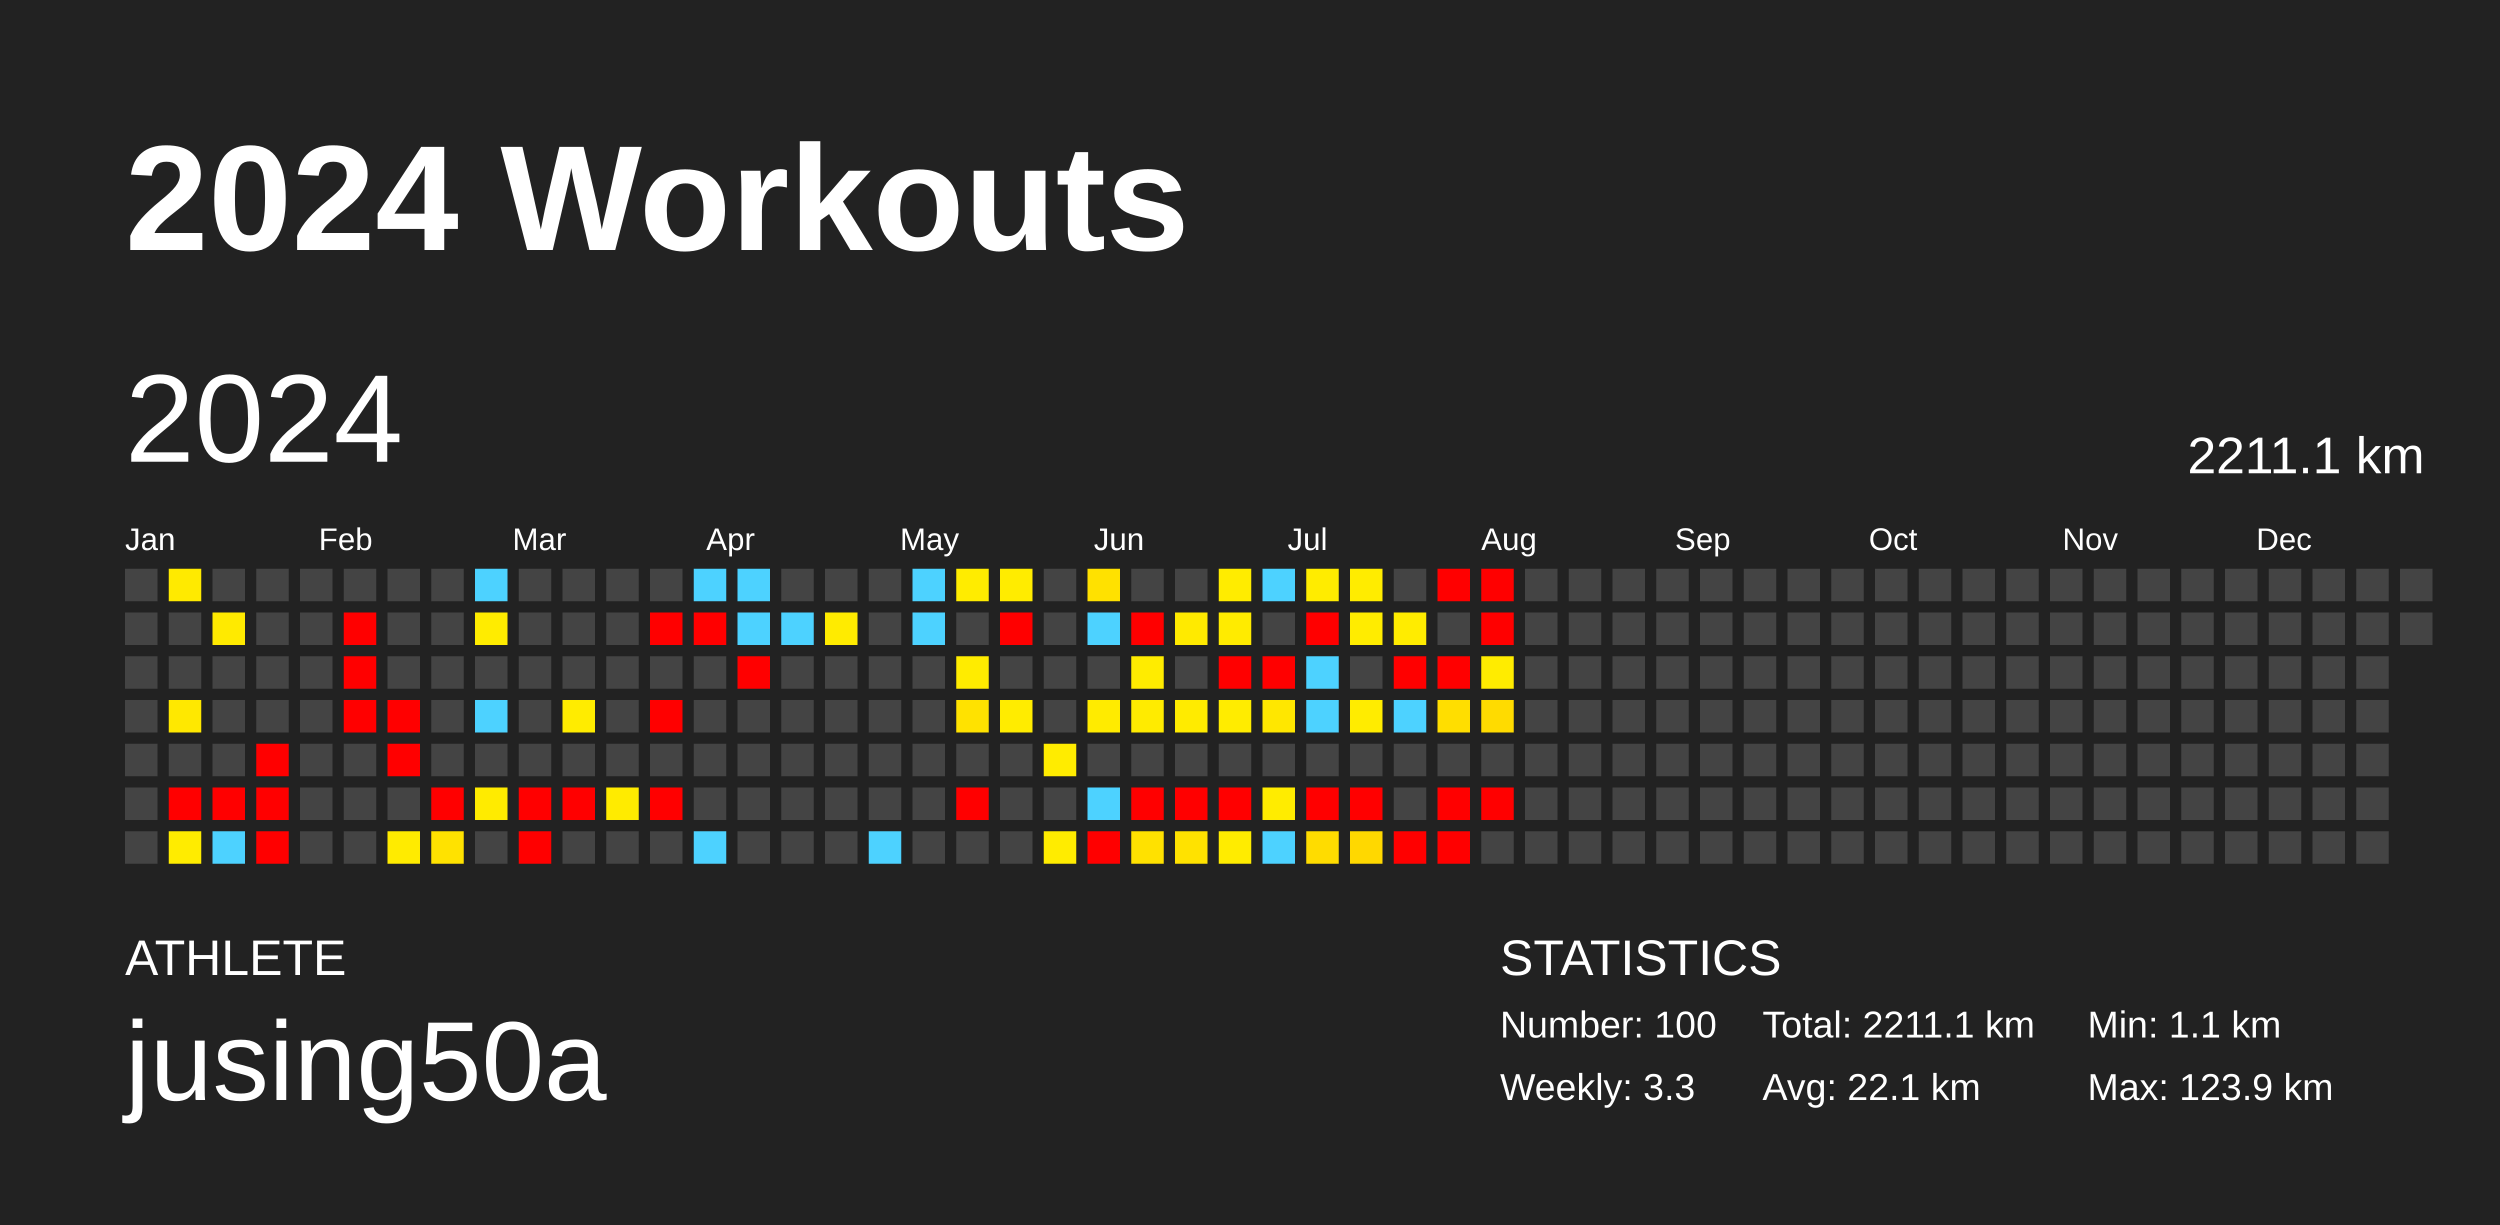
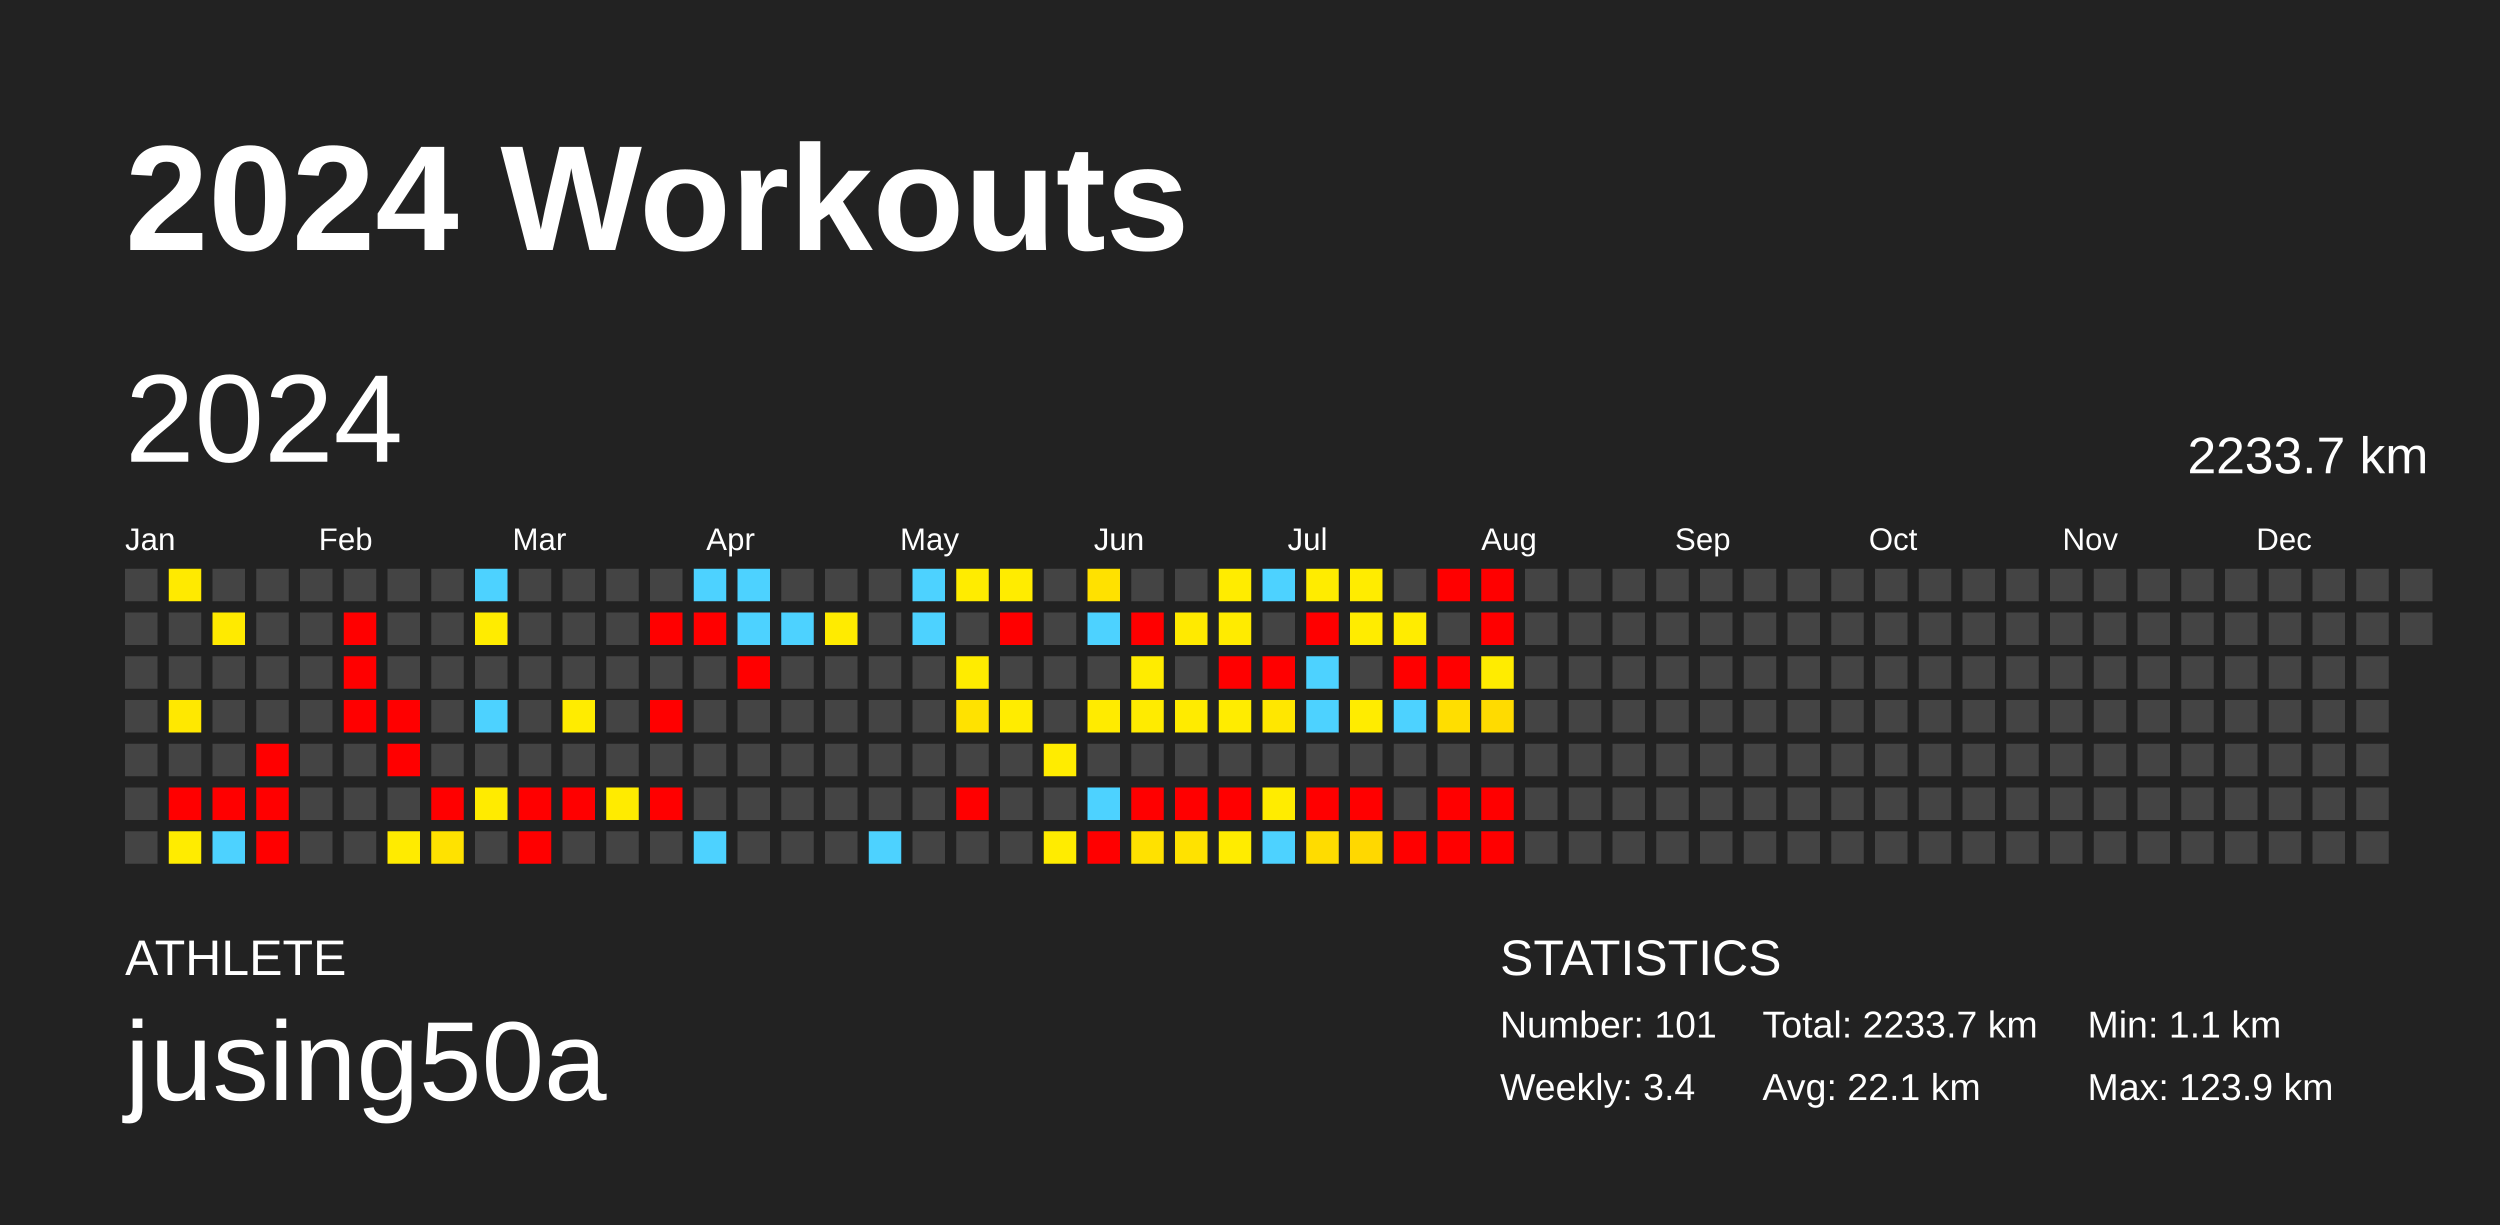
<svg xmlns="http://www.w3.org/2000/svg" baseProfile="full" height="98mm" version="1.1" viewBox="0,0,200,98" width="200mm">
  <defs />
  <rect fill="#222222" height="98" width="200" x="0" y="0" />
  <text fill="#FFFFFF" style="font-size:12px; font-family:Arial; font-weight:bold;" x="10" y="20">2024 Workouts</text>
  <text fill="#FFFFFF" style="font-size:4px; font-family:Arial" x="10" y="78">ATHLETE</text>
  <text fill="#FFFFFF" style="font-size:9px; font-family:Arial" x="10" y="88">jusing50a</text>
  <text fill="#FFFFFF" style="font-size:4px; font-family:Arial" x="120" y="78">STATISTICS</text>
-   <text fill="#FFFFFF" style="font-size:3px; font-family:Arial" x="120" y="83">Number: 100</text>
-   <text fill="#FFFFFF" style="font-size:3px; font-family:Arial" x="120" y="88">Weekly: 3.3</text>
-   <text fill="#FFFFFF" style="font-size:3px; font-family:Arial" x="141" y="83">Total: 2211.1 km</text>
+   <text fill="#FFFFFF" style="font-size:3px; font-family:Arial" x="120" y="83">Number: 101</text>
+   <text fill="#FFFFFF" style="font-size:3px; font-family:Arial" x="120" y="88">Weekly: 3.4</text>
+   <text fill="#FFFFFF" style="font-size:3px; font-family:Arial" x="141" y="83">Total: 2233.7 km</text>
  <text fill="#FFFFFF" style="font-size:3px; font-family:Arial" x="141" y="88">Avg: 22.1 km</text>
  <text fill="#FFFFFF" style="font-size:3px; font-family:Arial" x="167" y="83">Min: 1.1 km</text>
  <text fill="#FFFFFF" style="font-size:3px; font-family:Arial" x="167" y="88">Max: 123.9 km</text>
  <text dominant-baseline="hanging" fill="#FFFFFF" style="font-size:10.0px; font-family:Arial;" x="10" y="30">2024</text>
-   <text dominant-baseline="hanging" fill="#FFFFFF" style="font-size:4.125px; font-family:Arial;" x="175" y="35">2211.1 km</text>
+   <text dominant-baseline="hanging" fill="#FFFFFF" style="font-size:4.125px; font-family:Arial;" x="175" y="35">2233.7 km</text>
  <text fill="#FFFFFF" style="font-size:2.5px; font-family:Arial" x="10.0" y="44">Jan</text>
  <text fill="#FFFFFF" style="font-size:2.5px; font-family:Arial" x="25.5" y="44">Feb</text>
  <text fill="#FFFFFF" style="font-size:2.5px; font-family:Arial" x="41.0" y="44">Mar</text>
  <text fill="#FFFFFF" style="font-size:2.5px; font-family:Arial" x="56.5" y="44">Apr</text>
  <text fill="#FFFFFF" style="font-size:2.5px; font-family:Arial" x="72.0" y="44">May</text>
  <text fill="#FFFFFF" style="font-size:2.5px; font-family:Arial" x="87.5" y="44">Jun</text>
  <text fill="#FFFFFF" style="font-size:2.5px; font-family:Arial" x="103.0" y="44">Jul</text>
  <text fill="#FFFFFF" style="font-size:2.5px; font-family:Arial" x="118.5" y="44">Aug</text>
  <text fill="#FFFFFF" style="font-size:2.5px; font-family:Arial" x="134.0" y="44">Sep</text>
  <text fill="#FFFFFF" style="font-size:2.5px; font-family:Arial" x="149.5" y="44">Oct</text>
  <text fill="#FFFFFF" style="font-size:2.5px; font-family:Arial" x="165.0" y="44">Nov</text>
  <text fill="#FFFFFF" style="font-size:2.5px; font-family:Arial" x="180.5" y="44">Dec</text>
  <rect fill="#444444" height="2.6" width="2.6" x="10.0" y="45.5" />
  <rect fill="#444444" height="2.6" width="2.6" x="10.0" y="49.0" />
  <rect fill="#444444" height="2.6" width="2.6" x="10.0" y="52.5" />
  <rect fill="#444444" height="2.6" width="2.6" x="10.0" y="56.0" />
  <rect fill="#444444" height="2.6" width="2.6" x="10.0" y="59.5" />
  <rect fill="#444444" height="2.6" width="2.6" x="10.0" y="63.0" />
  <rect fill="#444444" height="2.6" width="2.6" x="10.0" y="66.5" />
  <rect fill="#ffea00" height="2.6" width="2.6" x="13.5" y="45.5" />
  <rect fill="#444444" height="2.6" width="2.6" x="13.5" y="49.0" />
  <rect fill="#444444" height="2.6" width="2.6" x="13.5" y="52.5" />
  <rect fill="#ffe800" height="2.6" width="2.6" x="13.5" y="56.0" />
  <rect fill="#444444" height="2.6" width="2.6" x="13.5" y="59.5" />
  <rect fill="red" height="2.6" width="2.6" x="13.5" y="63.0" />
  <rect fill="#ffec00" height="2.6" width="2.6" x="13.5" y="66.5" />
  <rect fill="#444444" height="2.6" width="2.6" x="17.0" y="45.5" />
  <rect fill="#ffea00" height="2.6" width="2.6" x="17.0" y="49.0" />
  <rect fill="#444444" height="2.6" width="2.6" x="17.0" y="52.5" />
  <rect fill="#444444" height="2.6" width="2.6" x="17.0" y="56.0" />
  <rect fill="#444444" height="2.6" width="2.6" x="17.0" y="59.5" />
  <rect fill="red" height="2.6" width="2.6" x="17.0" y="63.0" />
  <rect fill="#4dd2ff" height="2.6" width="2.6" x="17.0" y="66.5" />
  <rect fill="#444444" height="2.6" width="2.6" x="20.5" y="45.5" />
  <rect fill="#444444" height="2.6" width="2.6" x="20.5" y="49.0" />
  <rect fill="#444444" height="2.6" width="2.6" x="20.5" y="52.5" />
  <rect fill="#444444" height="2.6" width="2.6" x="20.5" y="56.0" />
  <rect fill="red" height="2.6" width="2.6" x="20.5" y="59.5" />
  <rect fill="red" height="2.6" width="2.6" x="20.5" y="63.0" />
  <rect fill="red" height="2.6" width="2.6" x="20.5" y="66.5" />
  <rect fill="#444444" height="2.6" width="2.6" x="24.0" y="45.5" />
  <rect fill="#444444" height="2.6" width="2.6" x="24.0" y="49.0" />
  <rect fill="#444444" height="2.6" width="2.6" x="24.0" y="52.5" />
  <rect fill="#444444" height="2.6" width="2.6" x="24.0" y="56.0" />
  <rect fill="#444444" height="2.6" width="2.6" x="24.0" y="59.5" />
  <rect fill="#444444" height="2.6" width="2.6" x="24.0" y="63.0" />
  <rect fill="#444444" height="2.6" width="2.6" x="24.0" y="66.5" />
  <rect fill="#444444" height="2.6" width="2.6" x="27.5" y="45.5" />
  <rect fill="red" height="2.6" width="2.6" x="27.5" y="49.0" />
  <rect fill="red" height="2.6" width="2.6" x="27.5" y="52.5" />
  <rect fill="red" height="2.6" width="2.6" x="27.5" y="56.0" />
  <rect fill="#444444" height="2.6" width="2.6" x="27.5" y="59.5" />
  <rect fill="#444444" height="2.6" width="2.6" x="27.5" y="63.0" />
  <rect fill="#444444" height="2.6" width="2.6" x="27.5" y="66.5" />
  <rect fill="#444444" height="2.6" width="2.6" x="31.0" y="45.5" />
  <rect fill="#444444" height="2.6" width="2.6" x="31.0" y="49.0" />
  <rect fill="#444444" height="2.6" width="2.6" x="31.0" y="52.5" />
  <rect fill="red" height="2.6" width="2.6" x="31.0" y="56.0" />
  <rect fill="red" height="2.6" width="2.6" x="31.0" y="59.5" />
  <rect fill="#444444" height="2.6" width="2.6" x="31.0" y="63.0" />
  <rect fill="#ffeb00" height="2.6" width="2.6" x="31.0" y="66.5" />
  <rect fill="#444444" height="2.6" width="2.6" x="34.5" y="45.5" />
  <rect fill="#444444" height="2.6" width="2.6" x="34.5" y="49.0" />
  <rect fill="#444444" height="2.6" width="2.6" x="34.5" y="52.5" />
  <rect fill="#444444" height="2.6" width="2.6" x="34.5" y="56.0" />
  <rect fill="#444444" height="2.6" width="2.6" x="34.5" y="59.5" />
  <rect fill="red" height="2.6" width="2.6" x="34.5" y="63.0" />
  <rect fill="#ffe200" height="2.6" width="2.6" x="34.5" y="66.5" />
  <rect fill="#4dd2ff" height="2.6" width="2.6" x="38.0" y="45.5" />
  <rect fill="#ffec00" height="2.6" width="2.6" x="38.0" y="49.0" />
  <rect fill="#444444" height="2.6" width="2.6" x="38.0" y="52.5" />
  <rect fill="#4dd2ff" height="2.6" width="2.6" x="38.0" y="56.0" />
  <rect fill="#444444" height="2.6" width="2.6" x="38.0" y="59.5" />
  <rect fill="#ffeb00" height="2.6" width="2.6" x="38.0" y="63.0" />
  <rect fill="#444444" height="2.6" width="2.6" x="38.0" y="66.5" />
  <rect fill="#444444" height="2.6" width="2.6" x="41.5" y="45.5" />
  <rect fill="#444444" height="2.6" width="2.6" x="41.5" y="49.0" />
  <rect fill="#444444" height="2.6" width="2.6" x="41.5" y="52.5" />
  <rect fill="#444444" height="2.6" width="2.6" x="41.5" y="56.0" />
  <rect fill="#444444" height="2.6" width="2.6" x="41.5" y="59.5" />
  <rect fill="red" height="2.6" width="2.6" x="41.5" y="63.0" />
  <rect fill="red" height="2.6" width="2.6" x="41.5" y="66.5" />
  <rect fill="#444444" height="2.6" width="2.6" x="45.0" y="45.5" />
  <rect fill="#444444" height="2.6" width="2.6" x="45.0" y="49.0" />
  <rect fill="#444444" height="2.6" width="2.6" x="45.0" y="52.5" />
  <rect fill="#ffec00" height="2.6" width="2.6" x="45.0" y="56.0" />
  <rect fill="#444444" height="2.6" width="2.6" x="45.0" y="59.5" />
  <rect fill="red" height="2.6" width="2.6" x="45.0" y="63.0" />
  <rect fill="#444444" height="2.6" width="2.6" x="45.0" y="66.5" />
  <rect fill="#444444" height="2.6" width="2.6" x="48.5" y="45.5" />
  <rect fill="#444444" height="2.6" width="2.6" x="48.5" y="49.0" />
  <rect fill="#444444" height="2.6" width="2.6" x="48.5" y="52.5" />
  <rect fill="#444444" height="2.6" width="2.6" x="48.5" y="56.0" />
  <rect fill="#444444" height="2.6" width="2.6" x="48.5" y="59.5" />
  <rect fill="#ffeb00" height="2.6" width="2.6" x="48.5" y="63.0" />
  <rect fill="#444444" height="2.6" width="2.6" x="48.5" y="66.5" />
  <rect fill="#444444" height="2.6" width="2.6" x="52.0" y="45.5" />
  <rect fill="red" height="2.6" width="2.6" x="52.0" y="49.0" />
  <rect fill="#444444" height="2.6" width="2.6" x="52.0" y="52.5" />
  <rect fill="red" height="2.6" width="2.6" x="52.0" y="56.0" />
  <rect fill="#444444" height="2.6" width="2.6" x="52.0" y="59.5" />
  <rect fill="red" height="2.6" width="2.6" x="52.0" y="63.0" />
  <rect fill="#444444" height="2.6" width="2.6" x="52.0" y="66.5" />
  <rect fill="#4dd2ff" height="2.6" width="2.6" x="55.5" y="45.5" />
  <rect fill="red" height="2.6" width="2.6" x="55.5" y="49.0" />
  <rect fill="#444444" height="2.6" width="2.6" x="55.5" y="52.5" />
  <rect fill="#444444" height="2.6" width="2.6" x="55.5" y="56.0" />
  <rect fill="#444444" height="2.6" width="2.6" x="55.5" y="59.5" />
  <rect fill="#444444" height="2.6" width="2.6" x="55.5" y="63.0" />
  <rect fill="#4dd2ff" height="2.6" width="2.6" x="55.5" y="66.5" />
  <rect fill="#4dd2ff" height="2.6" width="2.6" x="59.0" y="45.5" />
  <rect fill="#4dd2ff" height="2.6" width="2.6" x="59.0" y="49.0" />
  <rect fill="red" height="2.6" width="2.6" x="59.0" y="52.5" />
  <rect fill="#444444" height="2.6" width="2.6" x="59.0" y="56.0" />
  <rect fill="#444444" height="2.6" width="2.6" x="59.0" y="59.5" />
  <rect fill="#444444" height="2.6" width="2.6" x="59.0" y="63.0" />
  <rect fill="#444444" height="2.6" width="2.6" x="59.0" y="66.5" />
  <rect fill="#444444" height="2.6" width="2.6" x="62.5" y="45.5" />
  <rect fill="#4dd2ff" height="2.6" width="2.6" x="62.5" y="49.0" />
  <rect fill="#444444" height="2.6" width="2.6" x="62.5" y="52.5" />
  <rect fill="#444444" height="2.6" width="2.6" x="62.5" y="56.0" />
  <rect fill="#444444" height="2.6" width="2.6" x="62.5" y="59.5" />
  <rect fill="#444444" height="2.6" width="2.6" x="62.5" y="63.0" />
  <rect fill="#444444" height="2.6" width="2.6" x="62.5" y="66.5" />
  <rect fill="#444444" height="2.6" width="2.6" x="66.0" y="45.5" />
  <rect fill="#ffeb00" height="2.6" width="2.6" x="66.0" y="49.0" />
  <rect fill="#444444" height="2.6" width="2.6" x="66.0" y="52.5" />
  <rect fill="#444444" height="2.6" width="2.6" x="66.0" y="56.0" />
  <rect fill="#444444" height="2.6" width="2.6" x="66.0" y="59.5" />
  <rect fill="#444444" height="2.6" width="2.6" x="66.0" y="63.0" />
  <rect fill="#444444" height="2.6" width="2.6" x="66.0" y="66.5" />
  <rect fill="#444444" height="2.6" width="2.6" x="69.5" y="45.5" />
  <rect fill="#444444" height="2.6" width="2.6" x="69.5" y="49.0" />
  <rect fill="#444444" height="2.6" width="2.6" x="69.5" y="52.5" />
  <rect fill="#444444" height="2.6" width="2.6" x="69.5" y="56.0" />
  <rect fill="#444444" height="2.6" width="2.6" x="69.5" y="59.5" />
  <rect fill="#444444" height="2.6" width="2.6" x="69.5" y="63.0" />
  <rect fill="#4dd2ff" height="2.6" width="2.6" x="69.5" y="66.5" />
  <rect fill="#4dd2ff" height="2.6" width="2.6" x="73.0" y="45.5" />
  <rect fill="#4dd2ff" height="2.6" width="2.6" x="73.0" y="49.0" />
  <rect fill="#444444" height="2.6" width="2.6" x="73.0" y="52.5" />
  <rect fill="#444444" height="2.6" width="2.6" x="73.0" y="56.0" />
  <rect fill="#444444" height="2.6" width="2.6" x="73.0" y="59.5" />
  <rect fill="#444444" height="2.6" width="2.6" x="73.0" y="63.0" />
  <rect fill="#444444" height="2.6" width="2.6" x="73.0" y="66.5" />
  <rect fill="#ffec00" height="2.6" width="2.6" x="76.5" y="45.5" />
  <rect fill="#444444" height="2.6" width="2.6" x="76.5" y="49.0" />
  <rect fill="#ffec00" height="2.6" width="2.6" x="76.5" y="52.5" />
  <rect fill="#ffe200" height="2.6" width="2.6" x="76.5" y="56.0" />
  <rect fill="#444444" height="2.6" width="2.6" x="76.5" y="59.5" />
  <rect fill="red" height="2.6" width="2.6" x="76.5" y="63.0" />
  <rect fill="#444444" height="2.6" width="2.6" x="76.5" y="66.5" />
  <rect fill="#ffec00" height="2.6" width="2.6" x="80.0" y="45.5" />
  <rect fill="red" height="2.6" width="2.6" x="80.0" y="49.0" />
  <rect fill="#444444" height="2.6" width="2.6" x="80.0" y="52.5" />
  <rect fill="#ffec00" height="2.6" width="2.6" x="80.0" y="56.0" />
  <rect fill="#444444" height="2.6" width="2.6" x="80.0" y="59.5" />
  <rect fill="#444444" height="2.6" width="2.6" x="80.0" y="63.0" />
  <rect fill="#444444" height="2.6" width="2.6" x="80.0" y="66.5" />
  <rect fill="#444444" height="2.6" width="2.6" x="83.5" y="45.5" />
  <rect fill="#444444" height="2.6" width="2.6" x="83.5" y="49.0" />
  <rect fill="#444444" height="2.6" width="2.6" x="83.5" y="52.5" />
  <rect fill="#444444" height="2.6" width="2.6" x="83.5" y="56.0" />
  <rect fill="#ffec00" height="2.6" width="2.6" x="83.5" y="59.5" />
  <rect fill="#444444" height="2.6" width="2.6" x="83.5" y="63.0" />
  <rect fill="#ffec00" height="2.6" width="2.6" x="83.5" y="66.5" />
  <rect fill="#ffe100" height="2.6" width="2.6" x="87.0" y="45.5" />
  <rect fill="#4dd2ff" height="2.6" width="2.6" x="87.0" y="49.0" />
  <rect fill="#444444" height="2.6" width="2.6" x="87.0" y="52.5" />
  <rect fill="#ffeb00" height="2.6" width="2.6" x="87.0" y="56.0" />
  <rect fill="#444444" height="2.6" width="2.6" x="87.0" y="59.5" />
  <rect fill="#4dd2ff" height="2.6" width="2.6" x="87.0" y="63.0" />
  <rect fill="red" height="2.6" width="2.6" x="87.0" y="66.5" />
  <rect fill="#444444" height="2.6" width="2.6" x="90.5" y="45.5" />
  <rect fill="red" height="2.6" width="2.6" x="90.5" y="49.0" />
  <rect fill="#ffec00" height="2.6" width="2.6" x="90.5" y="52.5" />
  <rect fill="#ffeb00" height="2.6" width="2.6" x="90.5" y="56.0" />
  <rect fill="#444444" height="2.6" width="2.6" x="90.5" y="59.5" />
  <rect fill="red" height="2.6" width="2.6" x="90.5" y="63.0" />
  <rect fill="#ffe100" height="2.6" width="2.6" x="90.5" y="66.5" />
  <rect fill="#444444" height="2.6" width="2.6" x="94.0" y="45.5" />
  <rect fill="#ffea00" height="2.6" width="2.6" x="94.0" y="49.0" />
  <rect fill="#444444" height="2.6" width="2.6" x="94.0" y="52.5" />
  <rect fill="#ffeb00" height="2.6" width="2.6" x="94.0" y="56.0" />
  <rect fill="#444444" height="2.6" width="2.6" x="94.0" y="59.5" />
  <rect fill="red" height="2.6" width="2.6" x="94.0" y="63.0" />
  <rect fill="#ffe200" height="2.6" width="2.6" x="94.0" y="66.5" />
  <rect fill="#ffec00" height="2.6" width="2.6" x="97.5" y="45.5" />
  <rect fill="#ffeb00" height="2.6" width="2.6" x="97.5" y="49.0" />
  <rect fill="red" height="2.6" width="2.6" x="97.5" y="52.5" />
  <rect fill="#ffec00" height="2.6" width="2.6" x="97.5" y="56.0" />
  <rect fill="#444444" height="2.6" width="2.6" x="97.5" y="59.5" />
  <rect fill="red" height="2.6" width="2.6" x="97.5" y="63.0" />
  <rect fill="#ffec00" height="2.6" width="2.6" x="97.5" y="66.5" />
  <rect fill="#4dd2ff" height="2.6" width="2.6" x="101.0" y="45.5" />
  <rect fill="#444444" height="2.6" width="2.6" x="101.0" y="49.0" />
  <rect fill="red" height="2.6" width="2.6" x="101.0" y="52.5" />
  <rect fill="#ffe700" height="2.6" width="2.6" x="101.0" y="56.0" />
  <rect fill="#444444" height="2.6" width="2.6" x="101.0" y="59.5" />
  <rect fill="#ffec00" height="2.6" width="2.6" x="101.0" y="63.0" />
  <rect fill="#4dd2ff" height="2.6" width="2.6" x="101.0" y="66.5" />
  <rect fill="#ffec00" height="2.6" width="2.6" x="104.5" y="45.5" />
  <rect fill="red" height="2.6" width="2.6" x="104.5" y="49.0" />
  <rect fill="#4dd2ff" height="2.6" width="2.6" x="104.5" y="52.5" />
  <rect fill="#4dd2ff" height="2.6" width="2.6" x="104.5" y="56.0" />
  <rect fill="#444444" height="2.6" width="2.6" x="104.5" y="59.5" />
  <rect fill="red" height="2.6" width="2.6" x="104.5" y="63.0" />
  <rect fill="#ffdc00" height="2.6" width="2.6" x="104.5" y="66.5" />
  <rect fill="#ffec00" height="2.6" width="2.6" x="108.0" y="45.5" />
  <rect fill="#ffec00" height="2.6" width="2.6" x="108.0" y="49.0" />
  <rect fill="#444444" height="2.6" width="2.6" x="108.0" y="52.5" />
  <rect fill="#ffec00" height="2.6" width="2.6" x="108.0" y="56.0" />
  <rect fill="#444444" height="2.6" width="2.6" x="108.0" y="59.5" />
  <rect fill="red" height="2.6" width="2.6" x="108.0" y="63.0" />
  <rect fill="#ffd800" height="2.6" width="2.6" x="108.0" y="66.5" />
  <rect fill="#444444" height="2.6" width="2.6" x="111.5" y="45.5" />
  <rect fill="#ffec00" height="2.6" width="2.6" x="111.5" y="49.0" />
  <rect fill="red" height="2.6" width="2.6" x="111.5" y="52.5" />
  <rect fill="#4dd2ff" height="2.6" width="2.6" x="111.5" y="56.0" />
  <rect fill="#444444" height="2.6" width="2.6" x="111.5" y="59.5" />
  <rect fill="#444444" height="2.6" width="2.6" x="111.5" y="63.0" />
  <rect fill="red" height="2.6" width="2.6" x="111.5" y="66.5" />
  <rect fill="red" height="2.6" width="2.6" x="115.0" y="45.5" />
  <rect fill="#444444" height="2.6" width="2.6" x="115.0" y="49.0" />
  <rect fill="red" height="2.6" width="2.6" x="115.0" y="52.5" />
  <rect fill="#ffde00" height="2.6" width="2.6" x="115.0" y="56.0" />
  <rect fill="#444444" height="2.6" width="2.6" x="115.0" y="59.5" />
  <rect fill="red" height="2.6" width="2.6" x="115.0" y="63.0" />
  <rect fill="red" height="2.6" width="2.6" x="115.0" y="66.5" />
  <rect fill="red" height="2.6" width="2.6" x="118.5" y="45.5" />
  <rect fill="red" height="2.6" width="2.6" x="118.5" y="49.0" />
  <rect fill="#ffec00" height="2.6" width="2.6" x="118.5" y="52.5" />
  <rect fill="#ffdb00" height="2.6" width="2.6" x="118.5" y="56.0" />
  <rect fill="#444444" height="2.6" width="2.6" x="118.5" y="59.5" />
  <rect fill="red" height="2.6" width="2.6" x="118.5" y="63.0" />
-   <rect fill="#444444" height="2.6" width="2.6" x="118.5" y="66.5" />
+   <rect fill="red" height="2.6" width="2.6" x="118.5" y="66.5" />
  <rect fill="#444444" height="2.6" width="2.6" x="122.0" y="45.5" />
  <rect fill="#444444" height="2.6" width="2.6" x="122.0" y="49.0" />
  <rect fill="#444444" height="2.6" width="2.6" x="122.0" y="52.5" />
  <rect fill="#444444" height="2.6" width="2.6" x="122.0" y="56.0" />
  <rect fill="#444444" height="2.6" width="2.6" x="122.0" y="59.5" />
  <rect fill="#444444" height="2.6" width="2.6" x="122.0" y="63.0" />
  <rect fill="#444444" height="2.6" width="2.6" x="122.0" y="66.5" />
  <rect fill="#444444" height="2.6" width="2.6" x="125.5" y="45.5" />
  <rect fill="#444444" height="2.6" width="2.6" x="125.5" y="49.0" />
  <rect fill="#444444" height="2.6" width="2.6" x="125.5" y="52.5" />
  <rect fill="#444444" height="2.6" width="2.6" x="125.5" y="56.0" />
  <rect fill="#444444" height="2.6" width="2.6" x="125.5" y="59.5" />
  <rect fill="#444444" height="2.6" width="2.6" x="125.5" y="63.0" />
  <rect fill="#444444" height="2.6" width="2.6" x="125.5" y="66.5" />
  <rect fill="#444444" height="2.6" width="2.6" x="129.0" y="45.5" />
  <rect fill="#444444" height="2.6" width="2.6" x="129.0" y="49.0" />
  <rect fill="#444444" height="2.6" width="2.6" x="129.0" y="52.5" />
  <rect fill="#444444" height="2.6" width="2.6" x="129.0" y="56.0" />
  <rect fill="#444444" height="2.6" width="2.6" x="129.0" y="59.5" />
  <rect fill="#444444" height="2.6" width="2.6" x="129.0" y="63.0" />
  <rect fill="#444444" height="2.6" width="2.6" x="129.0" y="66.5" />
  <rect fill="#444444" height="2.6" width="2.6" x="132.5" y="45.5" />
  <rect fill="#444444" height="2.6" width="2.6" x="132.5" y="49.0" />
  <rect fill="#444444" height="2.6" width="2.6" x="132.5" y="52.5" />
  <rect fill="#444444" height="2.6" width="2.6" x="132.5" y="56.0" />
  <rect fill="#444444" height="2.6" width="2.6" x="132.5" y="59.5" />
  <rect fill="#444444" height="2.6" width="2.6" x="132.5" y="63.0" />
  <rect fill="#444444" height="2.6" width="2.6" x="132.5" y="66.5" />
  <rect fill="#444444" height="2.6" width="2.6" x="136.0" y="45.5" />
  <rect fill="#444444" height="2.6" width="2.6" x="136.0" y="49.0" />
  <rect fill="#444444" height="2.6" width="2.6" x="136.0" y="52.5" />
  <rect fill="#444444" height="2.6" width="2.6" x="136.0" y="56.0" />
  <rect fill="#444444" height="2.6" width="2.6" x="136.0" y="59.5" />
  <rect fill="#444444" height="2.6" width="2.6" x="136.0" y="63.0" />
  <rect fill="#444444" height="2.6" width="2.6" x="136.0" y="66.5" />
  <rect fill="#444444" height="2.6" width="2.6" x="139.5" y="45.5" />
  <rect fill="#444444" height="2.6" width="2.6" x="139.5" y="49.0" />
  <rect fill="#444444" height="2.6" width="2.6" x="139.5" y="52.5" />
  <rect fill="#444444" height="2.6" width="2.6" x="139.5" y="56.0" />
  <rect fill="#444444" height="2.6" width="2.6" x="139.5" y="59.5" />
  <rect fill="#444444" height="2.6" width="2.6" x="139.5" y="63.0" />
  <rect fill="#444444" height="2.6" width="2.6" x="139.5" y="66.5" />
  <rect fill="#444444" height="2.6" width="2.6" x="143.0" y="45.5" />
  <rect fill="#444444" height="2.6" width="2.6" x="143.0" y="49.0" />
  <rect fill="#444444" height="2.6" width="2.6" x="143.0" y="52.5" />
  <rect fill="#444444" height="2.6" width="2.6" x="143.0" y="56.0" />
  <rect fill="#444444" height="2.6" width="2.6" x="143.0" y="59.5" />
  <rect fill="#444444" height="2.6" width="2.6" x="143.0" y="63.0" />
  <rect fill="#444444" height="2.6" width="2.6" x="143.0" y="66.5" />
  <rect fill="#444444" height="2.6" width="2.6" x="146.5" y="45.5" />
  <rect fill="#444444" height="2.6" width="2.6" x="146.5" y="49.0" />
  <rect fill="#444444" height="2.6" width="2.6" x="146.5" y="52.5" />
  <rect fill="#444444" height="2.6" width="2.6" x="146.5" y="56.0" />
  <rect fill="#444444" height="2.6" width="2.6" x="146.5" y="59.5" />
  <rect fill="#444444" height="2.6" width="2.6" x="146.5" y="63.0" />
  <rect fill="#444444" height="2.6" width="2.6" x="146.5" y="66.5" />
  <rect fill="#444444" height="2.6" width="2.6" x="150.0" y="45.5" />
  <rect fill="#444444" height="2.6" width="2.6" x="150.0" y="49.0" />
  <rect fill="#444444" height="2.6" width="2.6" x="150.0" y="52.5" />
  <rect fill="#444444" height="2.6" width="2.6" x="150.0" y="56.0" />
  <rect fill="#444444" height="2.6" width="2.6" x="150.0" y="59.5" />
  <rect fill="#444444" height="2.6" width="2.6" x="150.0" y="63.0" />
  <rect fill="#444444" height="2.6" width="2.6" x="150.0" y="66.5" />
  <rect fill="#444444" height="2.6" width="2.6" x="153.5" y="45.5" />
  <rect fill="#444444" height="2.6" width="2.6" x="153.5" y="49.0" />
  <rect fill="#444444" height="2.6" width="2.6" x="153.5" y="52.5" />
  <rect fill="#444444" height="2.6" width="2.6" x="153.5" y="56.0" />
  <rect fill="#444444" height="2.6" width="2.6" x="153.5" y="59.5" />
  <rect fill="#444444" height="2.6" width="2.6" x="153.5" y="63.0" />
  <rect fill="#444444" height="2.6" width="2.6" x="153.5" y="66.5" />
  <rect fill="#444444" height="2.6" width="2.6" x="157.0" y="45.5" />
  <rect fill="#444444" height="2.6" width="2.6" x="157.0" y="49.0" />
  <rect fill="#444444" height="2.6" width="2.6" x="157.0" y="52.5" />
  <rect fill="#444444" height="2.6" width="2.6" x="157.0" y="56.0" />
  <rect fill="#444444" height="2.6" width="2.6" x="157.0" y="59.5" />
  <rect fill="#444444" height="2.6" width="2.6" x="157.0" y="63.0" />
  <rect fill="#444444" height="2.6" width="2.6" x="157.0" y="66.5" />
  <rect fill="#444444" height="2.6" width="2.6" x="160.5" y="45.5" />
  <rect fill="#444444" height="2.6" width="2.6" x="160.5" y="49.0" />
  <rect fill="#444444" height="2.6" width="2.6" x="160.5" y="52.5" />
  <rect fill="#444444" height="2.6" width="2.6" x="160.5" y="56.0" />
  <rect fill="#444444" height="2.6" width="2.6" x="160.5" y="59.5" />
  <rect fill="#444444" height="2.6" width="2.6" x="160.5" y="63.0" />
  <rect fill="#444444" height="2.6" width="2.6" x="160.5" y="66.5" />
  <rect fill="#444444" height="2.6" width="2.6" x="164.0" y="45.5" />
  <rect fill="#444444" height="2.6" width="2.6" x="164.0" y="49.0" />
  <rect fill="#444444" height="2.6" width="2.6" x="164.0" y="52.5" />
  <rect fill="#444444" height="2.6" width="2.6" x="164.0" y="56.0" />
  <rect fill="#444444" height="2.6" width="2.6" x="164.0" y="59.5" />
  <rect fill="#444444" height="2.6" width="2.6" x="164.0" y="63.0" />
  <rect fill="#444444" height="2.6" width="2.6" x="164.0" y="66.5" />
  <rect fill="#444444" height="2.6" width="2.6" x="167.5" y="45.5" />
  <rect fill="#444444" height="2.6" width="2.6" x="167.5" y="49.0" />
  <rect fill="#444444" height="2.6" width="2.6" x="167.5" y="52.5" />
  <rect fill="#444444" height="2.6" width="2.6" x="167.5" y="56.0" />
  <rect fill="#444444" height="2.6" width="2.6" x="167.5" y="59.5" />
  <rect fill="#444444" height="2.6" width="2.6" x="167.5" y="63.0" />
  <rect fill="#444444" height="2.6" width="2.6" x="167.5" y="66.5" />
  <rect fill="#444444" height="2.6" width="2.6" x="171.0" y="45.5" />
  <rect fill="#444444" height="2.6" width="2.6" x="171.0" y="49.0" />
  <rect fill="#444444" height="2.6" width="2.6" x="171.0" y="52.5" />
  <rect fill="#444444" height="2.6" width="2.6" x="171.0" y="56.0" />
  <rect fill="#444444" height="2.6" width="2.6" x="171.0" y="59.5" />
  <rect fill="#444444" height="2.6" width="2.6" x="171.0" y="63.0" />
  <rect fill="#444444" height="2.6" width="2.6" x="171.0" y="66.5" />
  <rect fill="#444444" height="2.6" width="2.6" x="174.5" y="45.5" />
  <rect fill="#444444" height="2.6" width="2.6" x="174.5" y="49.0" />
  <rect fill="#444444" height="2.6" width="2.6" x="174.5" y="52.5" />
  <rect fill="#444444" height="2.6" width="2.6" x="174.5" y="56.0" />
  <rect fill="#444444" height="2.6" width="2.6" x="174.5" y="59.5" />
  <rect fill="#444444" height="2.6" width="2.6" x="174.5" y="63.0" />
  <rect fill="#444444" height="2.6" width="2.6" x="174.5" y="66.5" />
  <rect fill="#444444" height="2.6" width="2.6" x="178.0" y="45.5" />
  <rect fill="#444444" height="2.6" width="2.6" x="178.0" y="49.0" />
  <rect fill="#444444" height="2.6" width="2.6" x="178.0" y="52.5" />
  <rect fill="#444444" height="2.6" width="2.6" x="178.0" y="56.0" />
  <rect fill="#444444" height="2.6" width="2.6" x="178.0" y="59.5" />
  <rect fill="#444444" height="2.6" width="2.6" x="178.0" y="63.0" />
  <rect fill="#444444" height="2.6" width="2.6" x="178.0" y="66.5" />
  <rect fill="#444444" height="2.6" width="2.6" x="181.5" y="45.5" />
  <rect fill="#444444" height="2.6" width="2.6" x="181.5" y="49.0" />
  <rect fill="#444444" height="2.6" width="2.6" x="181.5" y="52.5" />
  <rect fill="#444444" height="2.6" width="2.6" x="181.5" y="56.0" />
  <rect fill="#444444" height="2.6" width="2.6" x="181.5" y="59.5" />
  <rect fill="#444444" height="2.6" width="2.6" x="181.5" y="63.0" />
  <rect fill="#444444" height="2.6" width="2.6" x="181.5" y="66.5" />
  <rect fill="#444444" height="2.6" width="2.6" x="185.0" y="45.5" />
  <rect fill="#444444" height="2.6" width="2.6" x="185.0" y="49.0" />
  <rect fill="#444444" height="2.6" width="2.6" x="185.0" y="52.5" />
  <rect fill="#444444" height="2.6" width="2.6" x="185.0" y="56.0" />
  <rect fill="#444444" height="2.6" width="2.6" x="185.0" y="59.5" />
  <rect fill="#444444" height="2.6" width="2.6" x="185.0" y="63.0" />
  <rect fill="#444444" height="2.6" width="2.6" x="185.0" y="66.5" />
  <rect fill="#444444" height="2.6" width="2.6" x="188.5" y="45.5" />
  <rect fill="#444444" height="2.6" width="2.6" x="188.5" y="49.0" />
  <rect fill="#444444" height="2.6" width="2.6" x="188.5" y="52.5" />
  <rect fill="#444444" height="2.6" width="2.6" x="188.5" y="56.0" />
  <rect fill="#444444" height="2.6" width="2.6" x="188.5" y="59.5" />
  <rect fill="#444444" height="2.6" width="2.6" x="188.5" y="63.0" />
  <rect fill="#444444" height="2.6" width="2.6" x="188.5" y="66.5" />
  <rect fill="#444444" height="2.6" width="2.6" x="192.0" y="45.5" />
  <rect fill="#444444" height="2.6" width="2.6" x="192.0" y="49.0" />
</svg>
